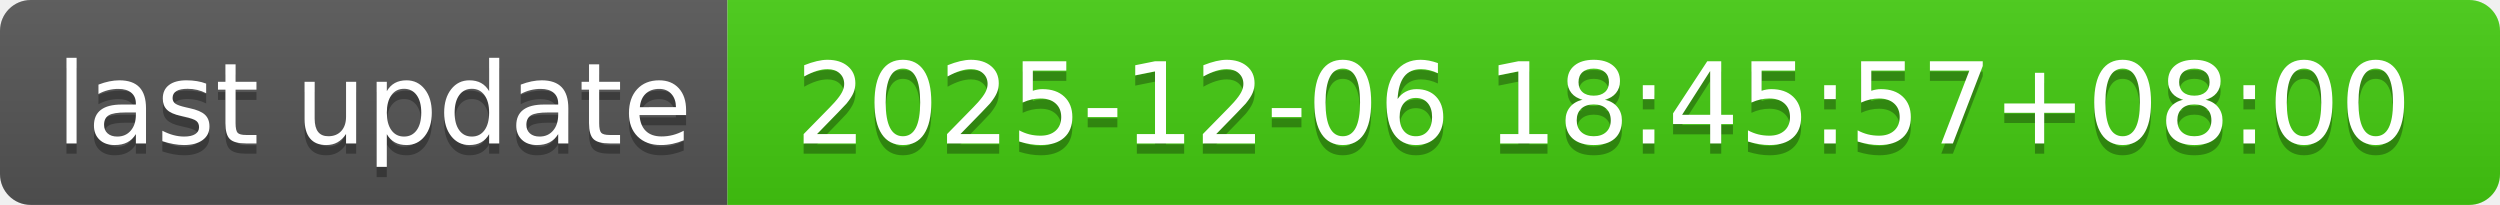
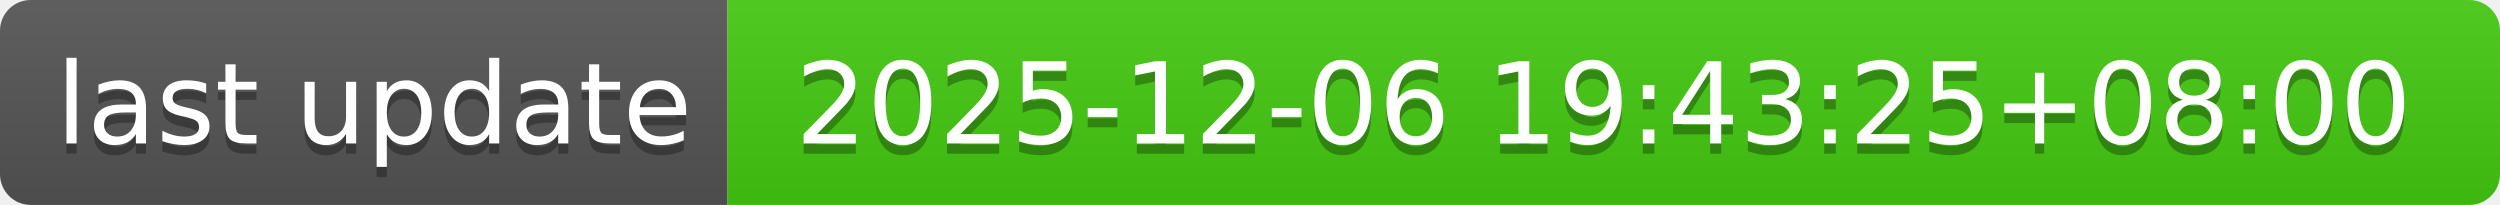
- <svg xmlns="http://www.w3.org/2000/svg" width="244" height="20" role="img" aria-label="last update: 2025-12-06 18:45:57+08:00">
+ <svg xmlns="http://www.w3.org/2000/svg" width="244" height="20" role="img" aria-label="last update: 2025-12-06 19:43:25+08:00">
  <linearGradient id="s" x2="0" y2="100%">
    <stop offset="0" stop-color="#bbb" stop-opacity=".1" />
    <stop offset="1" stop-opacity=".1" />
  </linearGradient>
  <clipPath id="r">
    <rect width="244" height="20" rx="3" fill="#fff" />
  </clipPath>
  <g clip-path="url(#r)">
    <rect width="71" height="20" fill="#555" />
    <rect x="71" width="173" height="20" fill="#4c1" />
    <rect width="244" height="20" fill="url(#s)" />
  </g>
  <g fill="#fff" text-anchor="middle" font-family="Verdana,Geneva,DejaVu Sans,sans-serif" text-rendering="geometricPrecision" font-size="110">
    <text aria-hidden="true" x="365" y="150" fill="#010101" fill-opacity=".3" transform="scale(.1)" textLength="610">last update</text>
    <text x="365" y="140" transform="scale(.1)" fill="#fff" textLength="610">last update</text>
-     <text aria-hidden="true" x="1565" y="150" fill="#010101" fill-opacity=".3" transform="scale(.1)" textLength="1630">2025-12-06 18:45:57+08:00</text>
-     <text x="1565" y="140" transform="scale(.1)" fill="#fff" textLength="1630">2025-12-06 18:45:57+08:00</text>
+     <text aria-hidden="true" x="1565" y="150" fill="#010101" fill-opacity=".3" transform="scale(.1)" textLength="1630">2025-12-06 19:43:25+08:00</text>
+     <text x="1565" y="140" transform="scale(.1)" fill="#fff" textLength="1630">2025-12-06 19:43:25+08:00</text>
  </g>
</svg>
